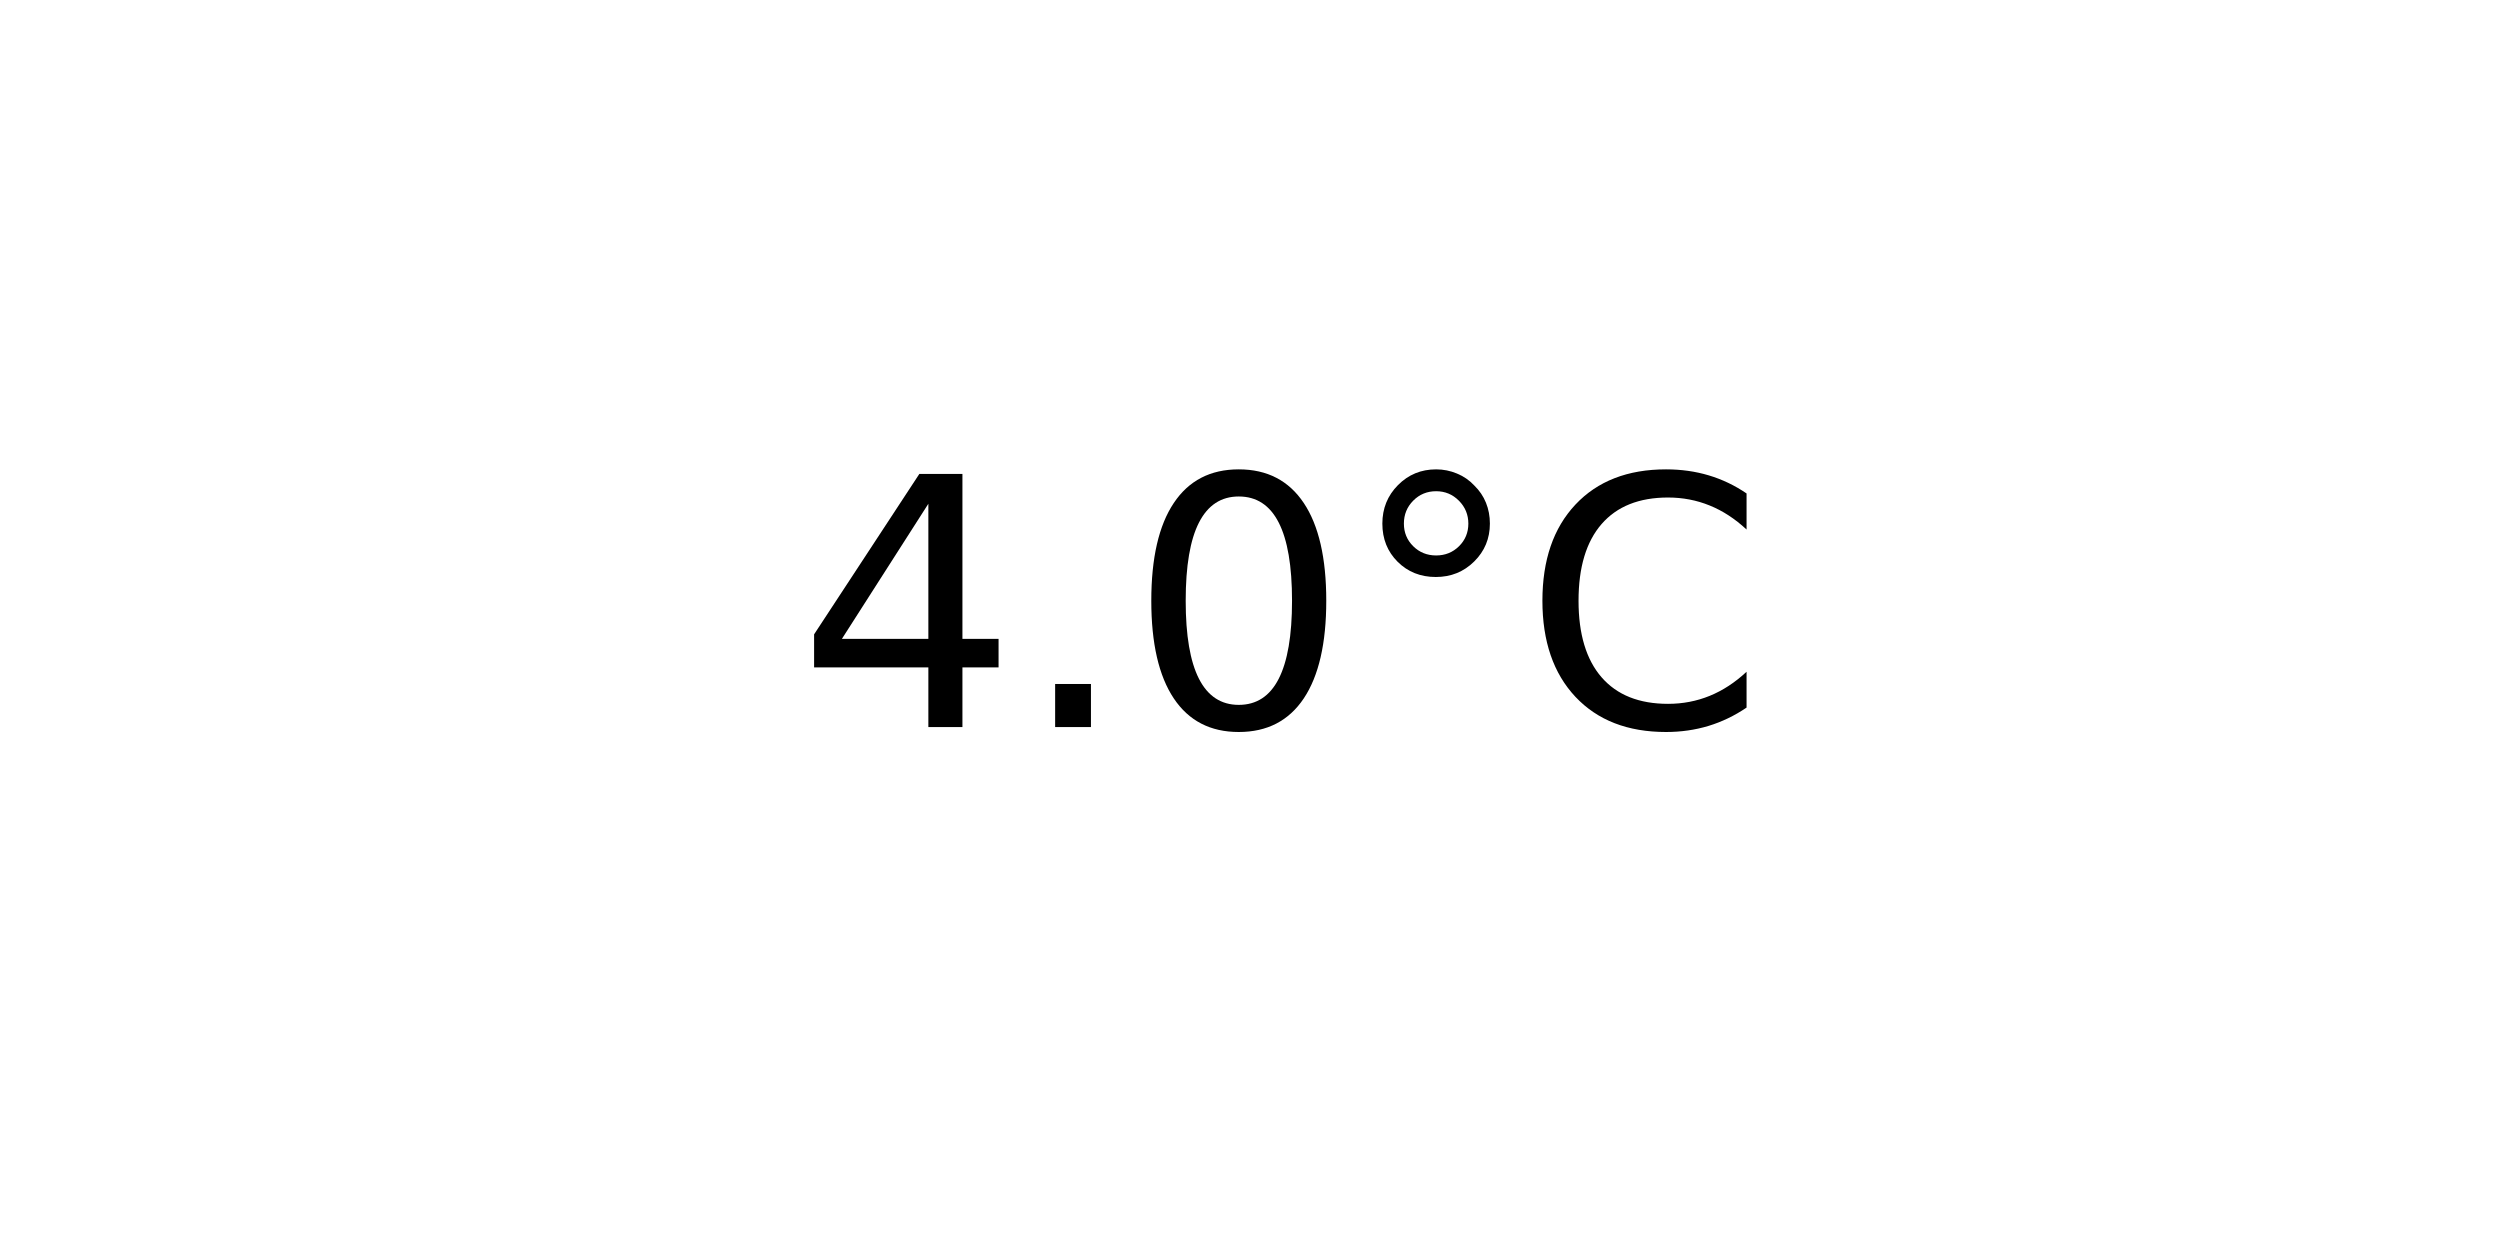
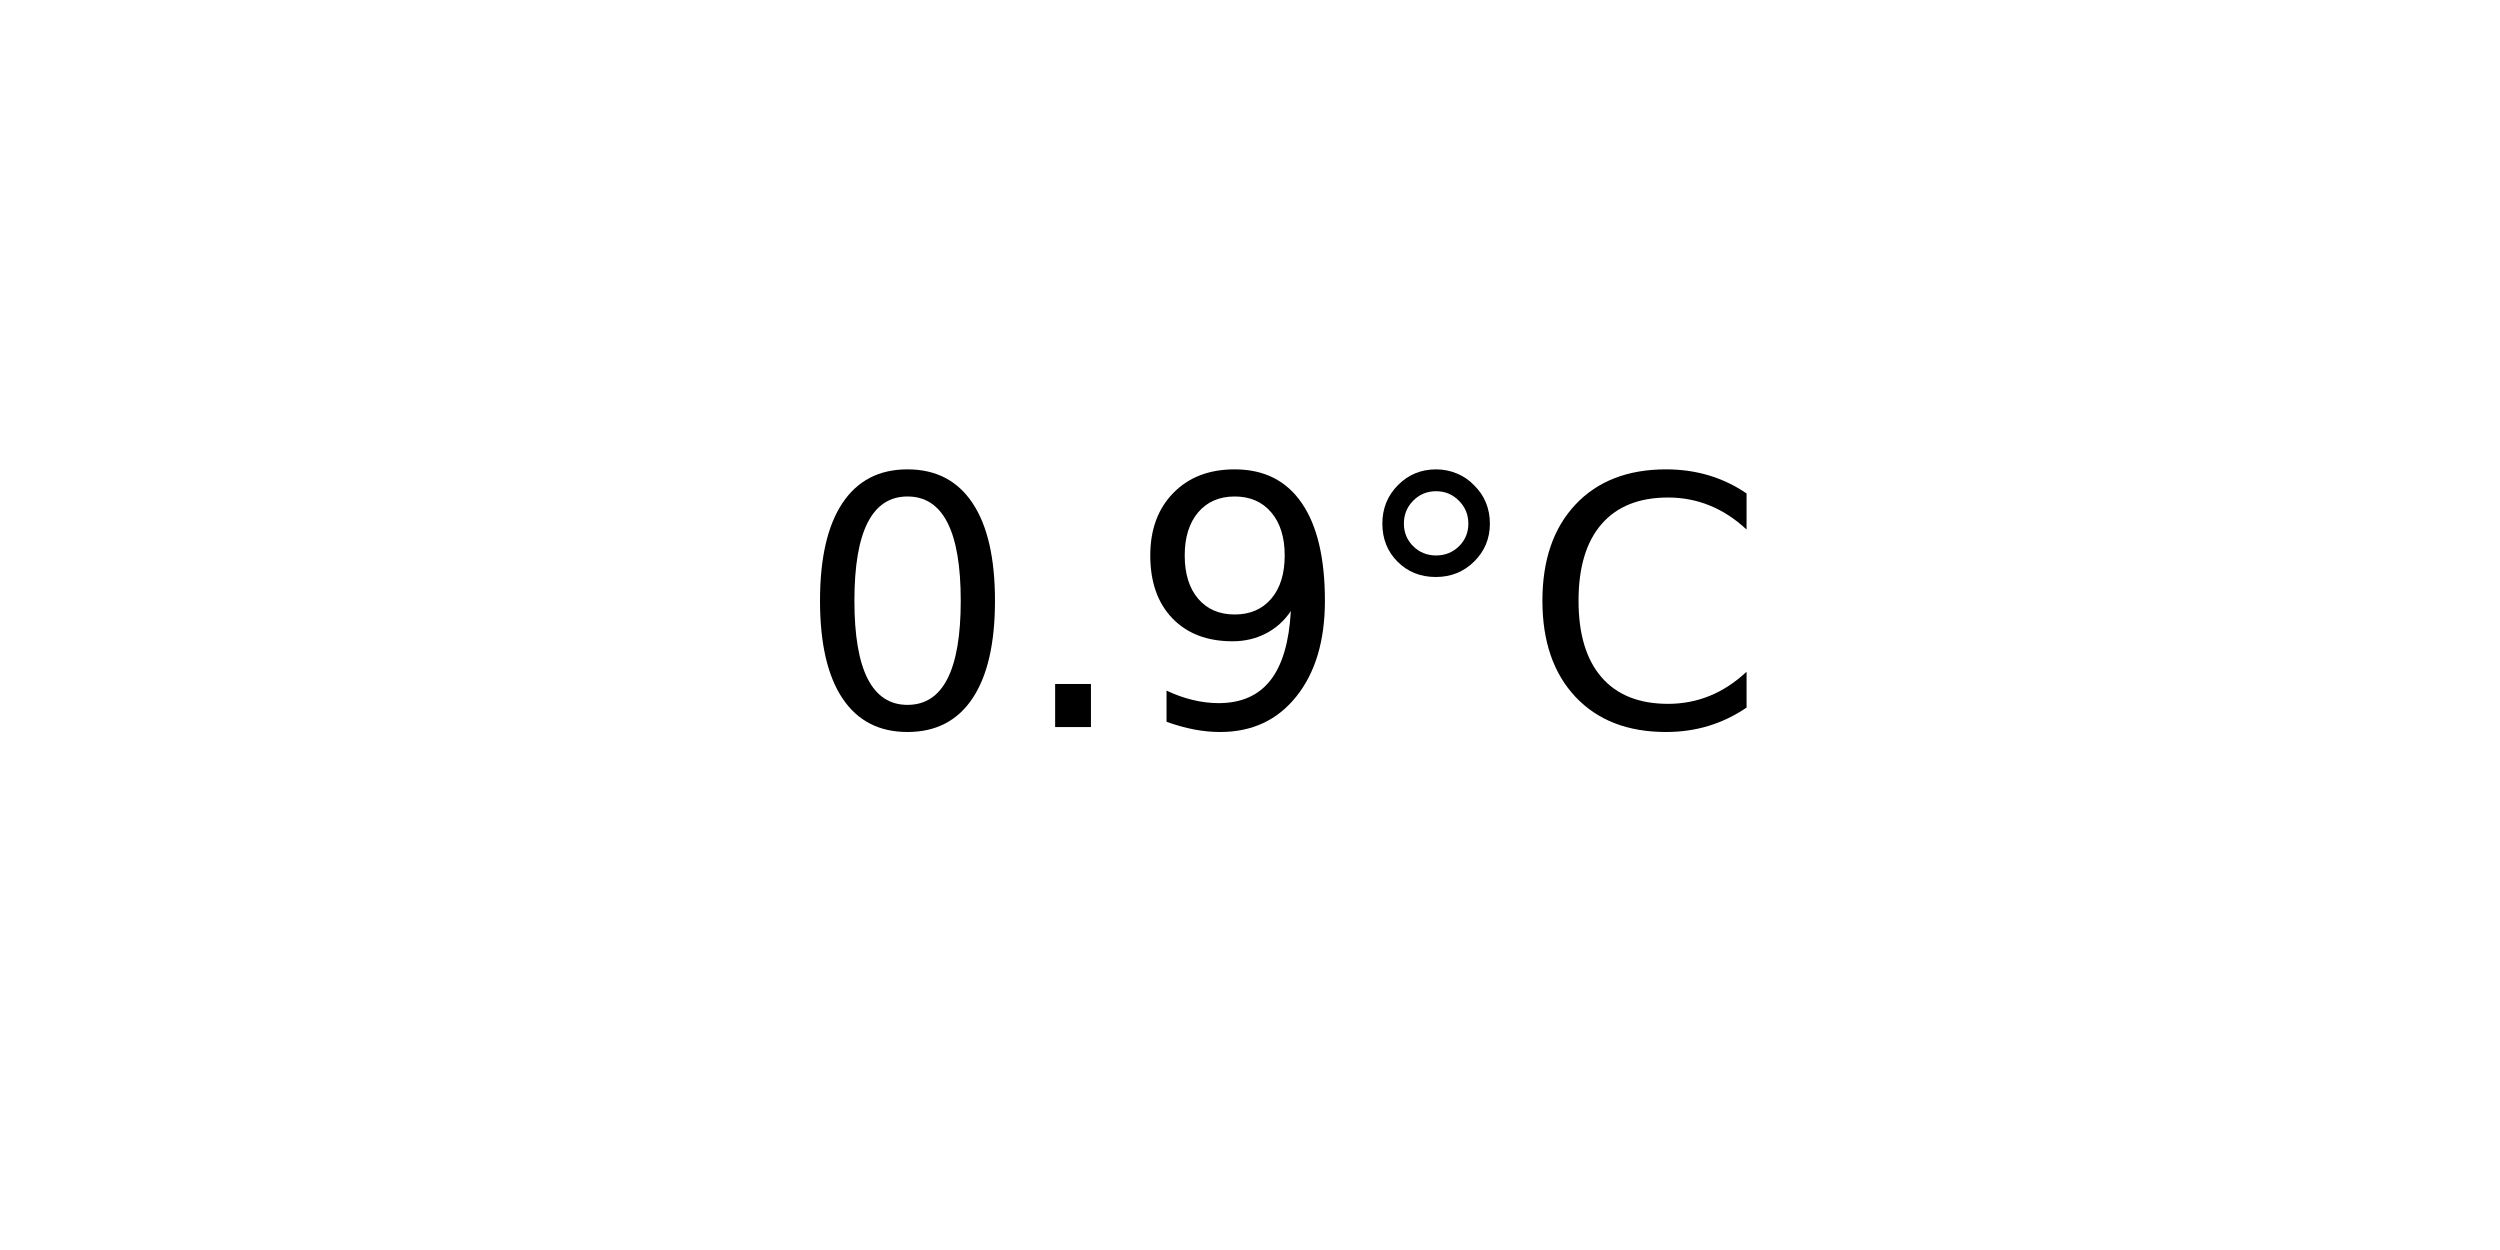
<svg xmlns="http://www.w3.org/2000/svg" xmlns:xlink="http://www.w3.org/1999/xlink" width="72pt" height="36pt" viewBox="0 0 72 36" version="1.1">
  <defs>
    <style type="text/css">*{stroke-linejoin: round; stroke-linecap: butt}</style>
  </defs>
  <g id="figure_1">
    <g id="axes_1">
      <g id="text_1">
        <g transform="translate(22.95703 20.93937) scale(0.1 -0.1)">
          <defs>
-             <path id="DejaVuSans-34" d="M 2419 4116  L 825 1625  L 2419 1625  L 2419 4116  z M 2253 4666  L 3047 4666  L 3047 1625  L 3713 1625  L 3713 1100  L 3047 1100  L 3047 0  L 2419 0  L 2419 1100  L 313 1100  L 313 1709  L 2253 4666  z " transform="scale(0.015625)" />
+             <path id="DejaVuSans-30" d="M 2034 4250  Q 1547 4250 1301 3770  Q 1056 3291 1056 2328  Q 1056 1369 1301 889  Q 1547 409 2034 409  Q 2525 409 2770 889  Q 3016 1369 3016 2328  Q 3016 3291 2770 3770  Q 2525 4250 2034 4250  z M 2034 4750  Q 2819 4750 3233 4129  Q 3647 3509 3647 2328  Q 3647 1150 3233 529  Q 2819 -91 2034 -91  Q 1250 -91 836 529  Q 422 1150 422 2328  Q 422 3509 836 4129  Q 1250 4750 2034 4750  z " transform="scale(0.015625)" />
            <path id="DejaVuSans-2e" d="M 684 794  L 1344 794  L 1344 0  L 684 0  L 684 794  z " transform="scale(0.015625)" />
-             <path id="DejaVuSans-30" d="M 2034 4250  Q 1547 4250 1301 3770  Q 1056 3291 1056 2328  Q 1056 1369 1301 889  Q 1547 409 2034 409  Q 2525 409 2770 889  Q 3016 1369 3016 2328  Q 3016 3291 2770 3770  Q 2525 4250 2034 4250  z M 2034 4750  Q 2819 4750 3233 4129  Q 3647 3509 3647 2328  Q 3647 1150 3233 529  Q 2819 -91 2034 -91  Q 1250 -91 836 529  Q 422 1150 422 2328  Q 422 3509 836 4129  Q 1250 4750 2034 4750  z " transform="scale(0.015625)" />
+             <path id="DejaVuSans-39" d="M 703 97  L 703 672  Q 941 559 1184 500  Q 1428 441 1663 441  Q 2288 441 2617 861  Q 2947 1281 2994 2138  Q 2813 1869 2534 1725  Q 2256 1581 1919 1581  Q 1219 1581 811 2004  Q 403 2428 403 3163  Q 403 3881 828 4315  Q 1253 4750 1959 4750  Q 2769 4750 3195 4129  Q 3622 3509 3622 2328  Q 3622 1225 3098 567  Q 2575 -91 1691 -91  Q 1453 -91 1209 -44  Q 966 3 703 97  z M 1959 2075  Q 2384 2075 2632 2365  Q 2881 2656 2881 3163  Q 2881 3666 2632 3958  Q 2384 4250 1959 4250  Q 1534 4250 1286 3958  Q 1038 3666 1038 3163  Q 1038 2656 1286 2365  Q 1534 2075 1959 2075  z " transform="scale(0.015625)" />
            <path id="DejaVuSans-b0" d="M 1600 4347  Q 1350 4347 1178 4173  Q 1006 4000 1006 3750  Q 1006 3503 1178 3333  Q 1350 3163 1600 3163  Q 1850 3163 2022 3333  Q 2194 3503 2194 3750  Q 2194 3997 2020 4172  Q 1847 4347 1600 4347  z M 1600 4750  Q 1800 4750 1984 4673  Q 2169 4597 2303 4453  Q 2447 4313 2519 4134  Q 2591 3956 2591 3750  Q 2591 3338 2302 3052  Q 2013 2766 1594 2766  Q 1172 2766 890 3047  Q 609 3328 609 3750  Q 609 4169 896 4459  Q 1184 4750 1600 4750  z " transform="scale(0.015625)" />
            <path id="DejaVuSans-43" d="M 4122 4306  L 4122 3641  Q 3803 3938 3442 4084  Q 3081 4231 2675 4231  Q 1875 4231 1450 3742  Q 1025 3253 1025 2328  Q 1025 1406 1450 917  Q 1875 428 2675 428  Q 3081 428 3442 575  Q 3803 722 4122 1019  L 4122 359  Q 3791 134 3420 21  Q 3050 -91 2638 -91  Q 1578 -91 968 557  Q 359 1206 359 2328  Q 359 3453 968 4101  Q 1578 4750 2638 4750  Q 3056 4750 3426 4639  Q 3797 4528 4122 4306  z " transform="scale(0.015625)" />
          </defs>
-           <use xlink:href="#DejaVuSans-34" />
+           <use xlink:href="#DejaVuSans-30" />
          <use xlink:href="#DejaVuSans-2e" x="63.623" />
-           <use xlink:href="#DejaVuSans-30" x="95.41" />
+           <use xlink:href="#DejaVuSans-39" x="95.41" />
          <use xlink:href="#DejaVuSans-b0" x="159.033" />
          <use xlink:href="#DejaVuSans-43" x="209.033" />
        </g>
      </g>
    </g>
  </g>
</svg>
